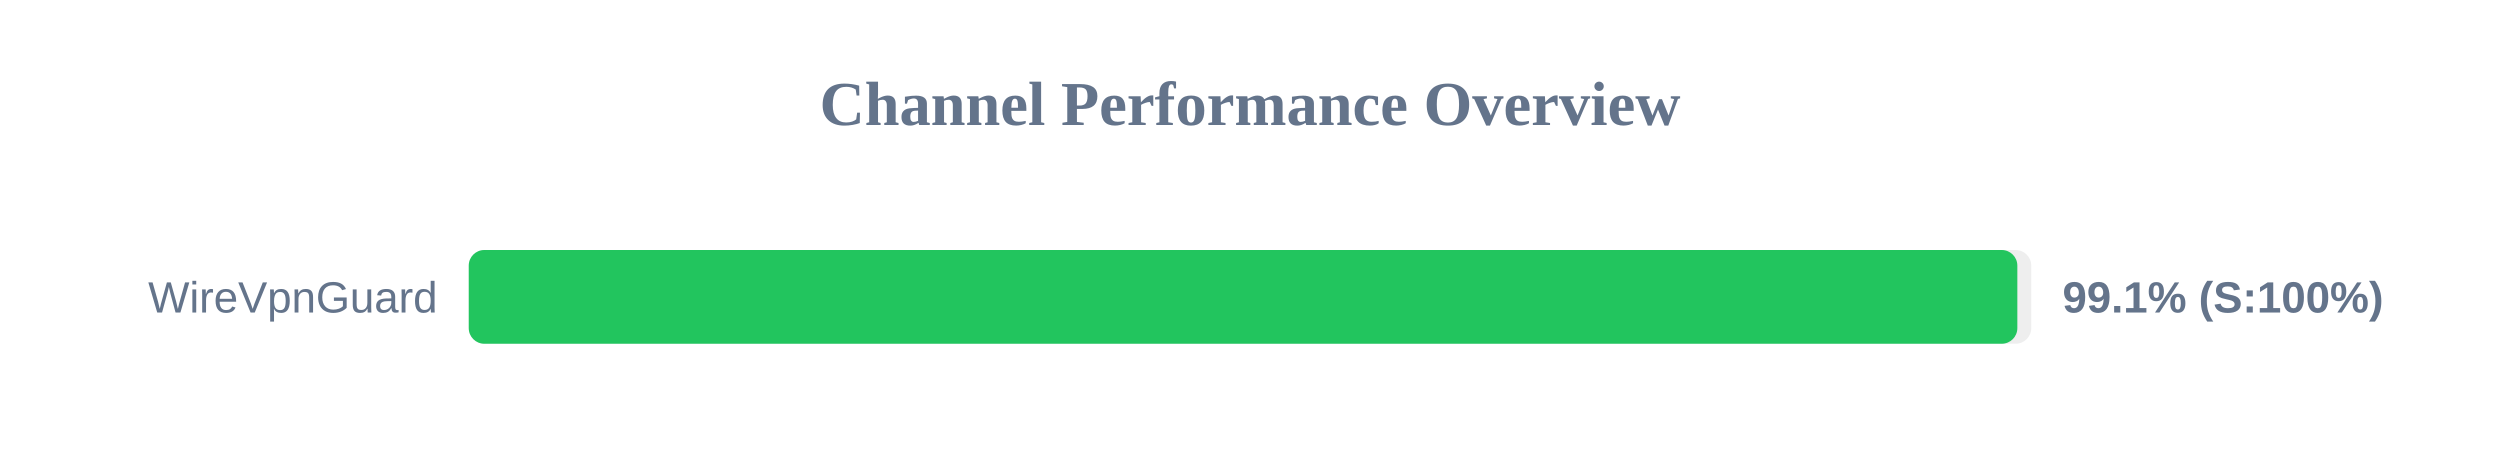
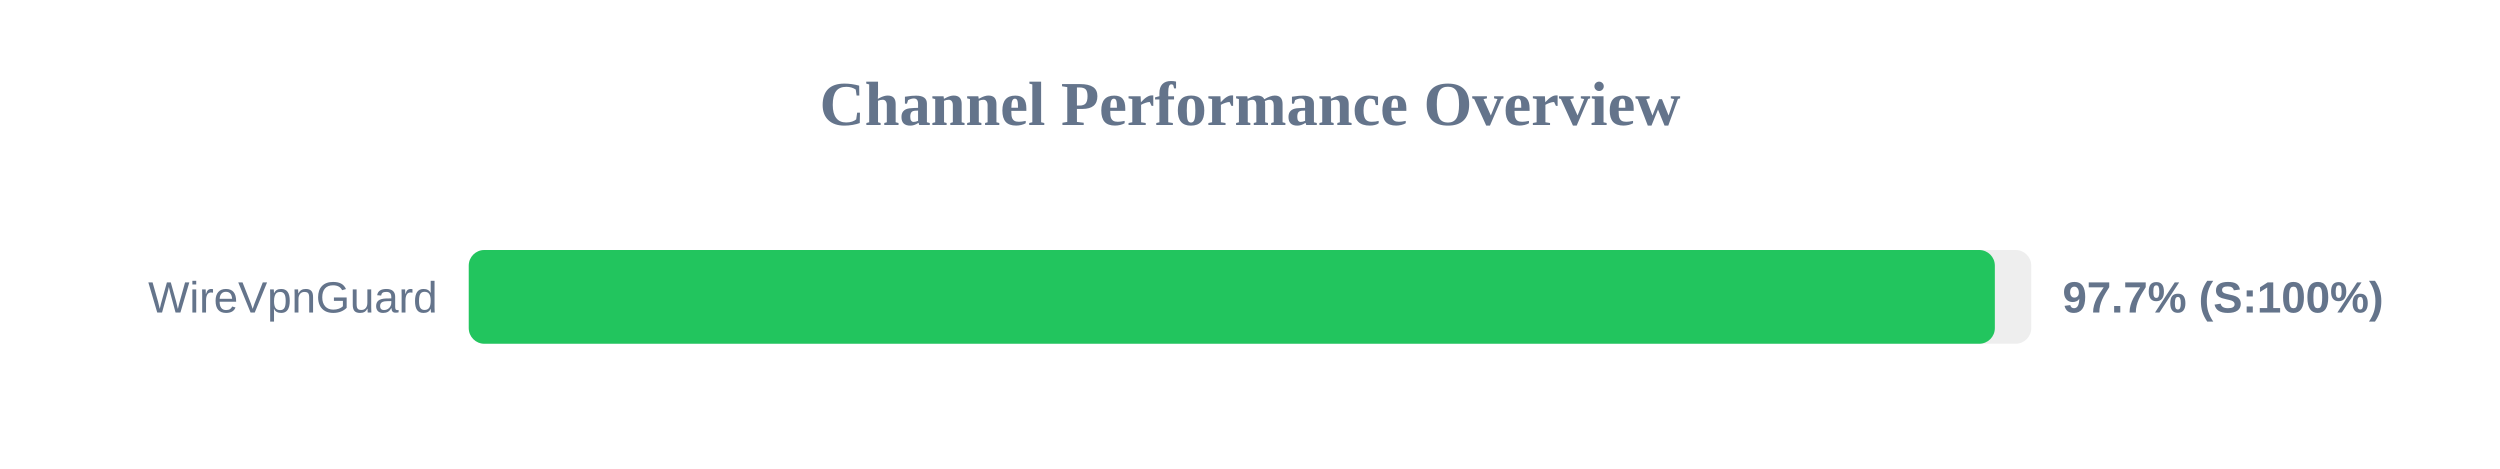
<svg xmlns="http://www.w3.org/2000/svg" width="800" height="150" version="1.1">
  <style>
        .row { font: 14px Arial; fill: #64748b; }
        .score { font: bold 14px Arial; fill: #64748b; }
    </style>
  <text x="400" y="40" text-anchor="middle" font-size="20px" font-weight="bold" fill="#64748b">Channel Performance Overview</text>
  <rect x="150" y="80" width="500" height="30" fill="#eee" rx="5" />
-   <rect x="150" y="80" width="495.55" height="30" fill="#22c55e" rx="5" />
+   <rect x="150" y="80" width="488.35" height="30" fill="#22c55e" rx="5" />
  <text x="140" y="100" text-anchor="end" class="row">WireVpnGuard</text>
-   <text x="660" y="100" text-anchor="start" class="score">99.1% (S:100%)</text>
+   <text x="660" y="100" text-anchor="start" class="score">97.7% (S:100%)</text>
</svg>
